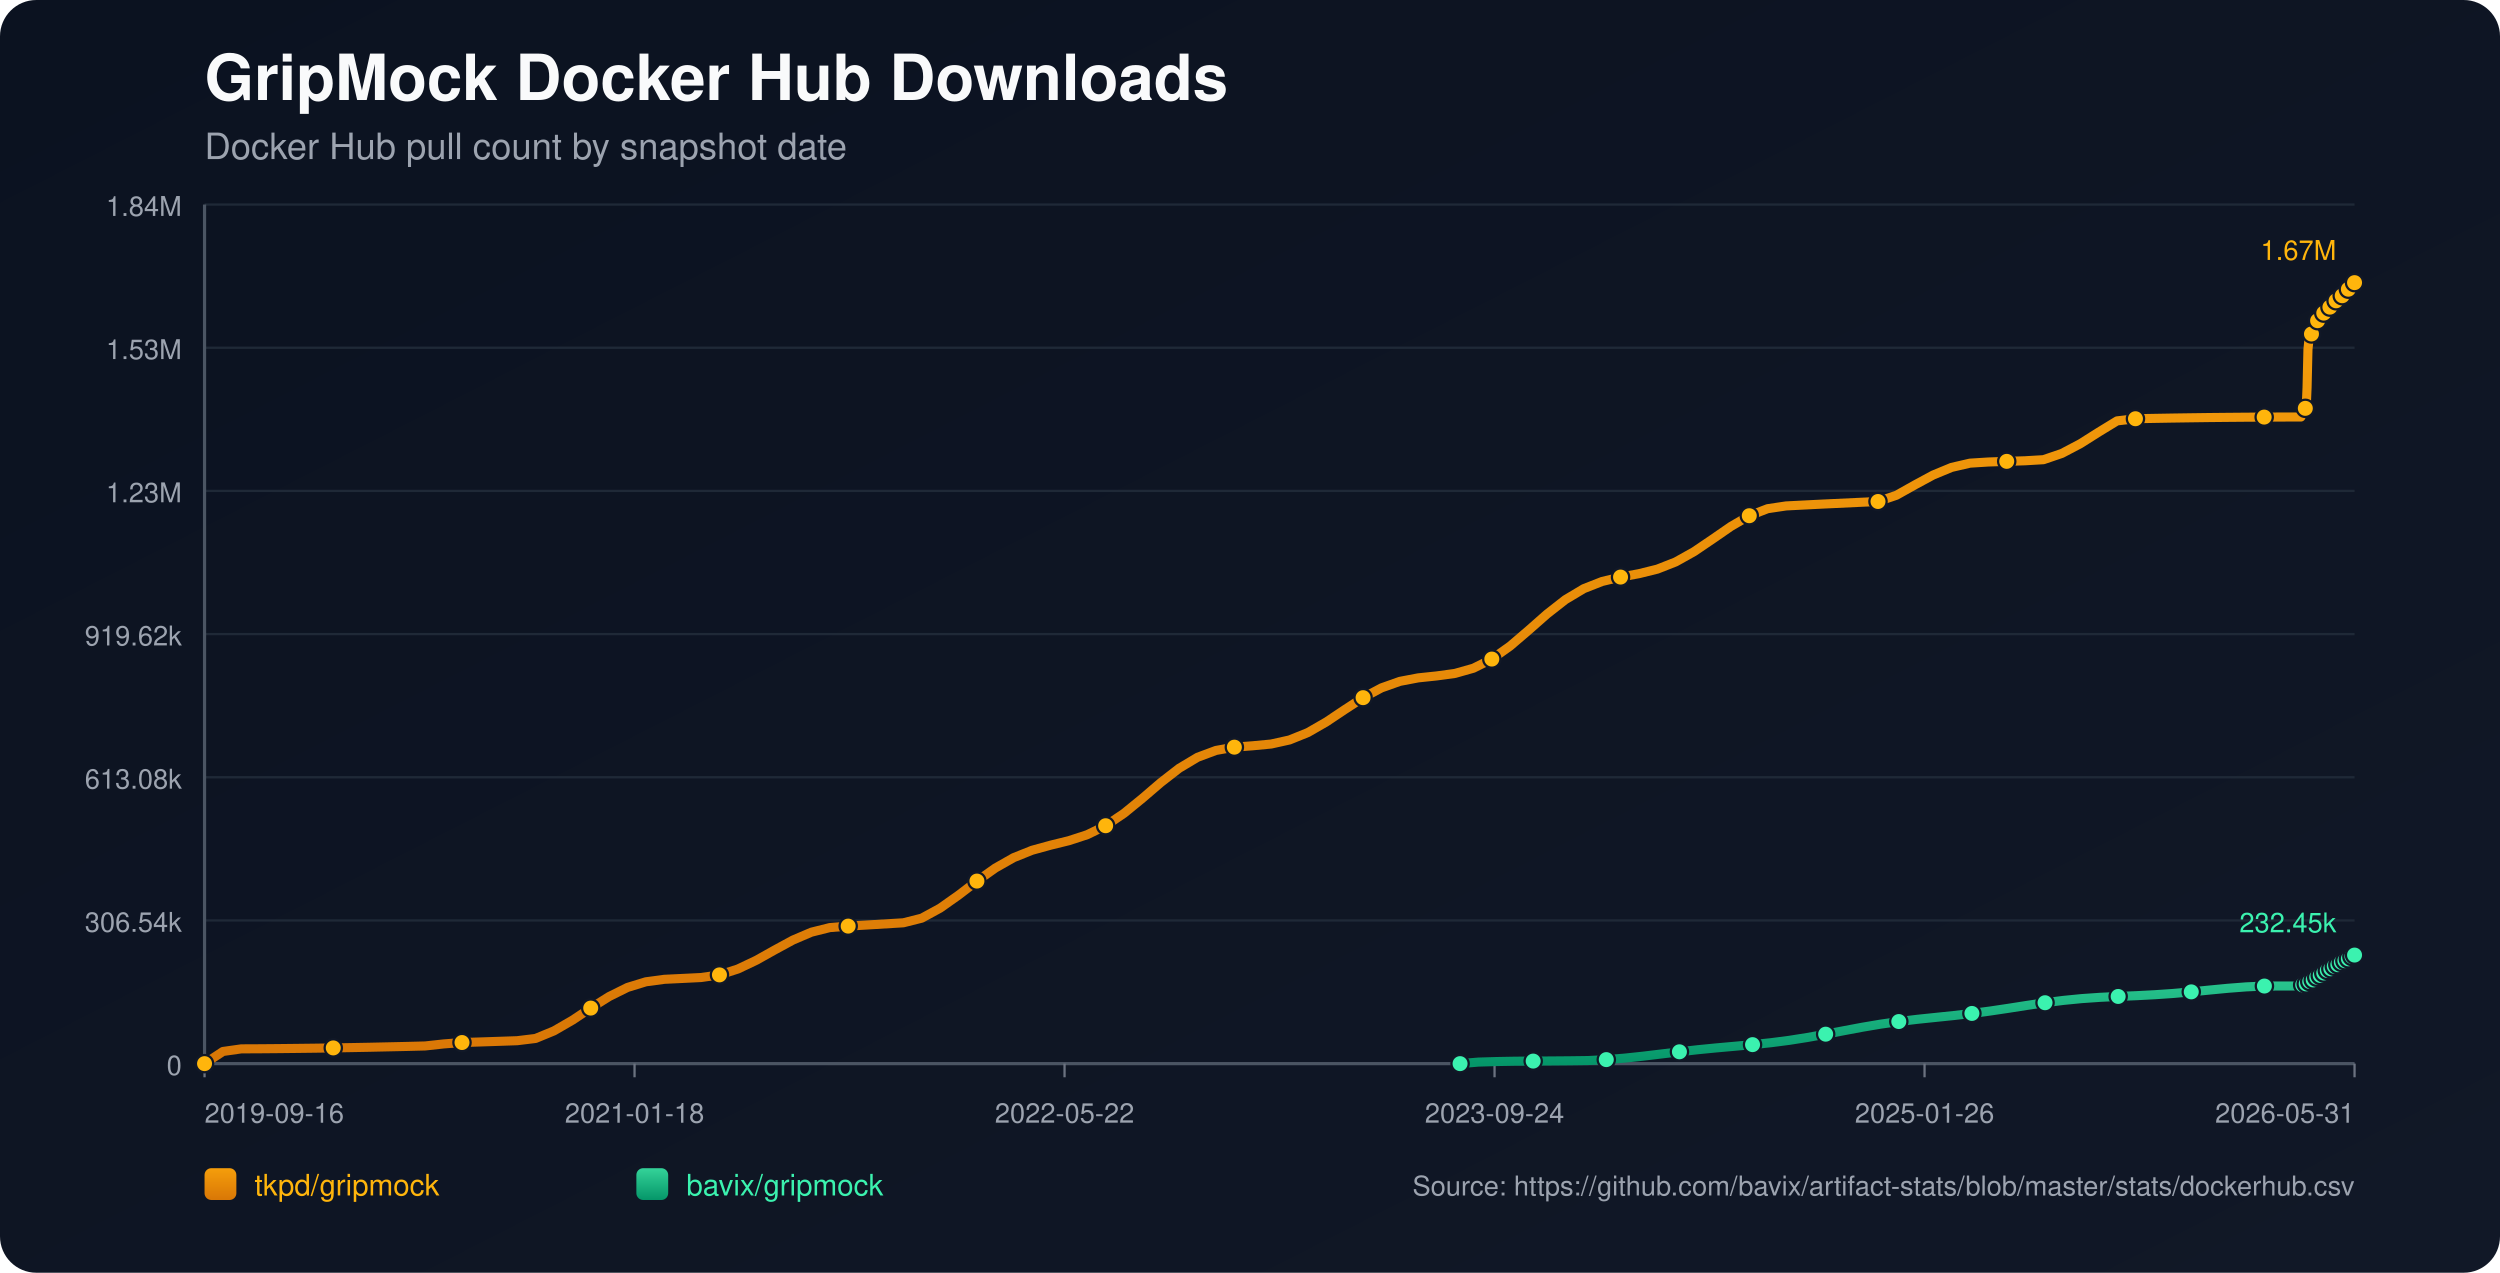
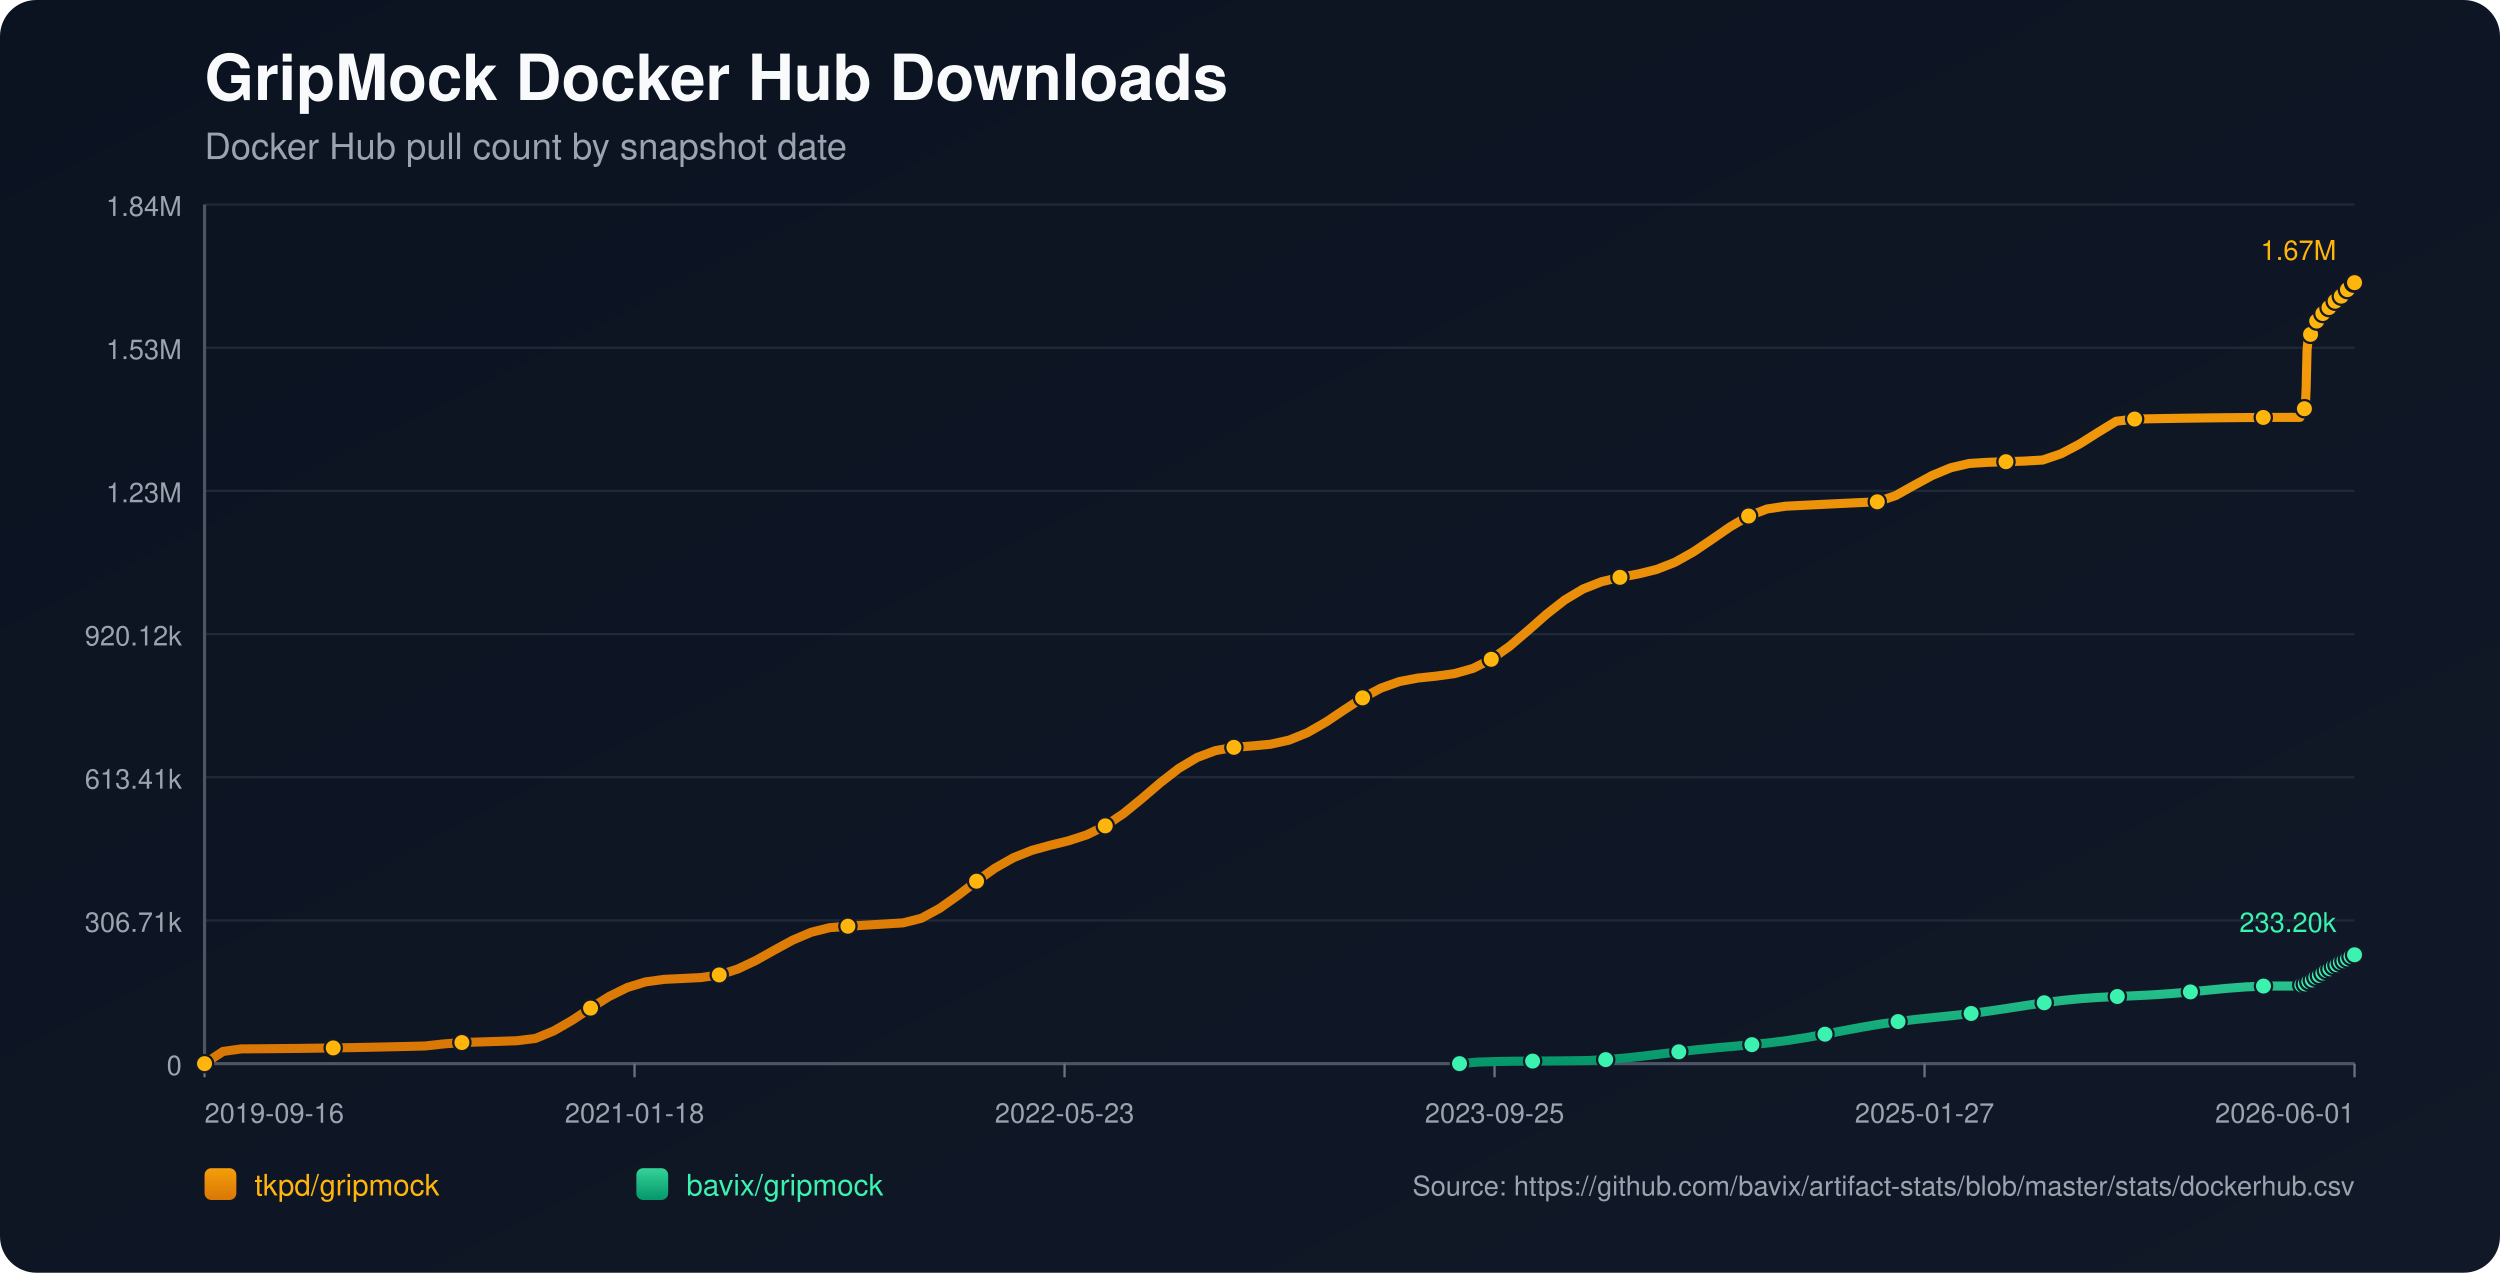
<svg xmlns="http://www.w3.org/2000/svg" width="1100" height="560" viewBox="0 0 1100 560">
  <defs>
    <linearGradient id="bg" x1="0" y1="0" x2="1" y2="1">
      <stop offset="0%" stop-color="#0b1220" />
      <stop offset="100%" stop-color="#111827" />
    </linearGradient>
    <linearGradient id="repo-0" x1="0" y1="0" x2="0" y2="1">
      <stop offset="0%" stop-color="#f59e0b" />
      <stop offset="100%" stop-color="#d97706" />
    </linearGradient>
    <linearGradient id="repo-1" x1="0" y1="0" x2="0" y2="1">
      <stop offset="0%" stop-color="#34d399" />
      <stop offset="100%" stop-color="#059669" />
    </linearGradient>
  </defs>
  <rect x="0" y="0" width="1100" height="560" fill="url(#bg)" rx="16" />
  <text x="90" y="44" fill="#f9fafb" font-size="28" font-family="-apple-system,BlinkMacSystemFont,Segoe UI,Helvetica,Arial,sans-serif" font-weight="700">GripMock Docker Hub Downloads</text>
  <text x="90" y="70" fill="#9ca3af" font-size="16" font-family="-apple-system,BlinkMacSystemFont,Segoe UI,Helvetica,Arial,sans-serif">Docker Hub pull count by snapshot date</text>
  <line x1="90" y1="90.00" x2="1036" y2="90.00" stroke="#1f2937" stroke-width="1" />
  <text x="80" y="95.00" text-anchor="end" fill="#9ca3af" font-size="12" font-family="-apple-system,BlinkMacSystemFont,Segoe UI,Helvetica,Arial,sans-serif">1.84M</text>
  <line x1="90" y1="153.00" x2="1036" y2="153.00" stroke="#1f2937" stroke-width="1" />
  <text x="80" y="158.00" text-anchor="end" fill="#9ca3af" font-size="12" font-family="-apple-system,BlinkMacSystemFont,Segoe UI,Helvetica,Arial,sans-serif">1.53M</text>
  <line x1="90" y1="216.00" x2="1036" y2="216.00" stroke="#1f2937" stroke-width="1" />
  <text x="80" y="221.00" text-anchor="end" fill="#9ca3af" font-size="12" font-family="-apple-system,BlinkMacSystemFont,Segoe UI,Helvetica,Arial,sans-serif">1.23M</text>
  <line x1="90" y1="279.00" x2="1036" y2="279.00" stroke="#1f2937" stroke-width="1" />
-   <text x="80" y="284.00" text-anchor="end" fill="#9ca3af" font-size="12" font-family="-apple-system,BlinkMacSystemFont,Segoe UI,Helvetica,Arial,sans-serif">919.62k</text>
+   <text x="80" y="284.00" text-anchor="end" fill="#9ca3af" font-size="12" font-family="-apple-system,BlinkMacSystemFont,Segoe UI,Helvetica,Arial,sans-serif">920.12k</text>
  <line x1="90" y1="342.00" x2="1036" y2="342.00" stroke="#1f2937" stroke-width="1" />
-   <text x="80" y="347.00" text-anchor="end" fill="#9ca3af" font-size="12" font-family="-apple-system,BlinkMacSystemFont,Segoe UI,Helvetica,Arial,sans-serif">613.08k</text>
+   <text x="80" y="347.00" text-anchor="end" fill="#9ca3af" font-size="12" font-family="-apple-system,BlinkMacSystemFont,Segoe UI,Helvetica,Arial,sans-serif">613.41k</text>
  <line x1="90" y1="405.00" x2="1036" y2="405.00" stroke="#1f2937" stroke-width="1" />
-   <text x="80" y="410.00" text-anchor="end" fill="#9ca3af" font-size="12" font-family="-apple-system,BlinkMacSystemFont,Segoe UI,Helvetica,Arial,sans-serif">306.54k</text>
+   <text x="80" y="410.00" text-anchor="end" fill="#9ca3af" font-size="12" font-family="-apple-system,BlinkMacSystemFont,Segoe UI,Helvetica,Arial,sans-serif">306.71k</text>
  <line x1="90" y1="468.00" x2="1036" y2="468.00" stroke="#1f2937" stroke-width="1" />
  <text x="80" y="473.00" text-anchor="end" fill="#9ca3af" font-size="12" font-family="-apple-system,BlinkMacSystemFont,Segoe UI,Helvetica,Arial,sans-serif">0</text>
  <line x1="90" y1="468" x2="1036" y2="468" stroke="#4b5563" stroke-width="1.4" />
  <line x1="90" y1="90" x2="90" y2="468" stroke="#4b5563" stroke-width="1.4" />
  <line x1="90.00" y1="468" x2="90.00" y2="474" stroke="#6b7280" stroke-width="1" />
  <text x="90.00" y="494" text-anchor="start" fill="#9ca3af" font-size="12" font-family="-apple-system,BlinkMacSystemFont,Segoe UI,Helvetica,Arial,sans-serif">2019-09-16</text>
  <line x1="279.20" y1="468" x2="279.20" y2="474" stroke="#6b7280" stroke-width="1" />
  <text x="279.20" y="494" text-anchor="middle" fill="#9ca3af" font-size="12" font-family="-apple-system,BlinkMacSystemFont,Segoe UI,Helvetica,Arial,sans-serif">2021-01-18</text>
  <line x1="468.40" y1="468" x2="468.40" y2="474" stroke="#6b7280" stroke-width="1" />
-   <text x="468.40" y="494" text-anchor="middle" fill="#9ca3af" font-size="12" font-family="-apple-system,BlinkMacSystemFont,Segoe UI,Helvetica,Arial,sans-serif">2022-05-22</text>
+   <text x="468.40" y="494" text-anchor="middle" fill="#9ca3af" font-size="12" font-family="-apple-system,BlinkMacSystemFont,Segoe UI,Helvetica,Arial,sans-serif">2022-05-23</text>
  <line x1="657.60" y1="468" x2="657.60" y2="474" stroke="#6b7280" stroke-width="1" />
-   <text x="657.60" y="494" text-anchor="middle" fill="#9ca3af" font-size="12" font-family="-apple-system,BlinkMacSystemFont,Segoe UI,Helvetica,Arial,sans-serif">2023-09-24</text>
+   <text x="657.60" y="494" text-anchor="middle" fill="#9ca3af" font-size="12" font-family="-apple-system,BlinkMacSystemFont,Segoe UI,Helvetica,Arial,sans-serif">2023-09-25</text>
  <line x1="846.80" y1="468" x2="846.80" y2="474" stroke="#6b7280" stroke-width="1" />
-   <text x="846.80" y="494" text-anchor="middle" fill="#9ca3af" font-size="12" font-family="-apple-system,BlinkMacSystemFont,Segoe UI,Helvetica,Arial,sans-serif">2025-01-26</text>
+   <text x="846.80" y="494" text-anchor="middle" fill="#9ca3af" font-size="12" font-family="-apple-system,BlinkMacSystemFont,Segoe UI,Helvetica,Arial,sans-serif">2025-01-27</text>
  <line x1="1036.00" y1="468" x2="1036.00" y2="474" stroke="#6b7280" stroke-width="1" />
-   <text x="1036.00" y="494" text-anchor="end" fill="#9ca3af" font-size="12" font-family="-apple-system,BlinkMacSystemFont,Segoe UI,Helvetica,Arial,sans-serif">2026-05-31</text>
-   <polyline fill="none" stroke="url(#repo-0)" stroke-width="4" stroke-linecap="round" stroke-linejoin="round" points="90.00,468.00 98.09,462.65 106.18,461.50 114.27,461.46 122.37,461.39 130.46,461.30 138.55,461.20 146.64,461.08 154.73,460.94 162.82,460.79 170.91,460.61 179.01,460.43 187.10,460.22 195.19,459.33 203.28,458.71 211.37,458.46 219.46,458.19 227.55,457.91 235.65,456.92 243.74,453.59 251.83,448.91 259.92,443.56 268.01,438.48 276.10,434.47 284.19,431.99 292.29,430.90 300.38,430.51 308.47,430.11 316.56,428.95 324.65,426.37 332.74,422.54 340.83,418.01 348.93,413.61 357.02,410.16 365.11,408.14 373.20,407.49 381.29,407.01 389.38,406.52 397.47,406.03 405.57,403.99 413.66,399.58 421.75,393.87 429.84,387.68 437.93,381.95 446.02,377.36 454.11,374.12 462.21,371.89 470.30,369.90 478.39,367.26 486.48,363.32 494.57,357.86 502.66,351.26 510.75,344.32 518.85,338.03 526.94,333.20 535.03,330.19 543.12,328.75 551.21,328.14 559.30,327.37 567.39,325.58 575.49,322.31 583.58,317.65 591.67,312.24 599.76,306.97 607.85,302.67 615.94,299.80 624.03,298.26 632.13,297.41 640.22,296.30 648.31,294.01 656.40,289.99 664.49,284.24 672.58,277.32 680.67,270.19 688.77,263.85 696.86,259.01 704.95,255.84 713.04,253.91 721.13,252.42 729.22,250.42 737.31,247.24 745.41,242.71 753.50,237.23 761.59,231.64 769.68,226.92 777.77,223.82 785.86,222.61 793.95,222.20 802.05,221.79 810.14,221.41 818.23,221.03 826.32,220.66 834.41,217.92 842.50,213.38 850.59,209.01 858.69,205.66 866.78,203.79 874.87,203.28 882.96,203.00 891.05,202.74 899.14,202.26 907.23,199.50 915.33,195.24 923.42,190.13 931.51,185.19 939.60,184.24 947.69,184.09 955.78,183.95 963.87,183.83 971.97,183.72 980.06,183.64 988.15,183.57 996.24,183.52 1004.33,183.49 1012.42,183.48 1012.82,182.55 1013.18,181.51 1013.57,180.57 1013.95,179.98 1014.34,179.67 1014.73,179.25 1015.11,170.47 1015.50,153.79 1015.89,149.90 1016.28,147.90 1016.65,147.01 1017.05,146.95 1017.44,146.82 1017.82,145.57 1018.21,144.10 1018.60,142.93 1018.98,141.98 1019.36,141.17 1019.75,141.11 1020.14,140.97 1020.53,140.09 1020.91,139.47 1021.30,138.85 1021.69,138.27 1022.07,137.84 1022.46,137.77 1022.85,137.70 1023.24,137.26 1023.62,136.68 1024.01,136.06 1024.40,135.55 1024.78,135.23 1025.17,135.14 1025.56,135.07 1025.94,134.70 1026.33,134.16 1026.71,133.35 1027.09,132.80 1027.48,132.41 1027.87,132.35 1028.27,132.25 1028.65,131.90 1029.04,131.48 1029.42,131.07 1029.81,130.62 1030.19,130.22 1030.58,130.12 1030.98,130.00 1031.36,129.44 1031.75,128.89 1032.14,128.24 1032.52,127.79 1032.90,127.36 1033.29,127.25 1033.69,127.09 1034.07,126.83 1034.46,126.28 1034.84,125.67 1035.23,125.02 1035.61,124.44 1036.00,124.36" />
+   <text x="1036.00" y="494" text-anchor="end" fill="#9ca3af" font-size="12" font-family="-apple-system,BlinkMacSystemFont,Segoe UI,Helvetica,Arial,sans-serif">2026-06-01</text>
+   <polyline fill="none" stroke="url(#repo-0)" stroke-width="4" stroke-linecap="round" stroke-linejoin="round" points="90.00,468.00 98.09,462.65 106.18,461.51 114.26,461.46 122.35,461.39 130.44,461.31 138.53,461.20 146.62,461.08 154.70,460.95 162.79,460.79 170.88,460.62 178.97,460.43 187.05,460.23 195.14,459.33 203.23,458.71 211.32,458.46 219.41,458.20 227.49,457.92 235.58,456.92 243.67,453.59 251.76,448.92 259.85,443.58 267.93,438.49 276.02,434.49 284.11,432.01 292.20,430.92 300.29,430.53 308.37,430.13 316.46,428.97 324.55,426.39 332.64,422.57 340.73,418.04 348.81,413.64 356.90,410.20 364.99,408.18 373.08,407.53 381.16,407.05 389.25,406.56 397.34,406.06 405.43,404.03 413.52,399.62 421.60,393.91 429.69,387.73 437.78,381.99 445.87,377.41 453.96,374.17 462.04,371.94 470.13,369.95 478.22,367.32 486.31,363.37 494.40,357.92 502.48,351.32 510.57,344.39 518.66,338.10 526.75,333.28 534.84,330.26 542.92,328.83 551.01,328.21 559.10,327.45 567.19,325.66 575.27,322.38 583.36,317.74 591.45,312.33 599.54,307.06 607.63,302.76 615.71,299.89 623.80,298.35 631.89,297.50 639.98,296.39 648.07,294.11 656.15,290.09 664.24,284.34 672.33,277.43 680.42,270.30 688.51,263.96 696.59,259.13 704.68,255.95 712.77,254.03 720.86,252.54 728.95,250.54 737.03,247.36 745.12,242.83 753.21,237.36 761.30,231.77 769.38,227.05 777.47,223.96 785.56,222.74 793.65,222.33 801.74,221.93 809.82,221.54 817.91,221.16 826.00,220.79 834.09,218.06 842.18,213.52 850.26,209.15 858.35,205.80 866.44,203.93 874.53,203.42 882.62,203.15 890.70,202.88 898.79,202.41 906.88,199.65 914.97,195.39 923.05,190.28 931.14,185.34 939.23,184.39 947.32,184.24 955.41,184.10 963.49,183.98 971.58,183.88 979.67,183.79 987.76,183.73 995.85,183.68 1003.93,183.65 1012.02,183.64 1012.42,182.70 1012.78,181.66 1013.17,180.73 1013.55,180.13 1013.94,179.83 1014.33,179.40 1014.71,170.63 1015.10,153.96 1015.48,150.07 1015.87,148.08 1016.25,147.19 1016.65,147.12 1017.04,146.99 1017.42,145.74 1017.80,144.28 1018.19,143.11 1018.58,142.16 1018.96,141.35 1019.35,141.28 1019.74,141.14 1020.12,140.27 1020.51,139.65 1020.89,139.03 1021.28,138.45 1021.66,138.02 1022.06,137.95 1022.45,137.88 1022.83,137.44 1023.22,136.86 1023.60,136.24 1023.99,135.73 1024.37,135.41 1024.76,135.32 1025.15,135.26 1025.53,134.88 1025.92,134.35 1026.31,133.53 1026.69,132.99 1027.08,132.59 1027.47,132.53 1027.86,132.43 1028.24,132.09 1028.63,131.66 1029.02,131.25 1029.41,130.80 1029.78,130.40 1030.17,130.31 1030.57,130.19 1030.95,129.62 1031.34,129.08 1031.73,128.43 1032.11,127.98 1032.49,127.54 1032.88,127.44 1033.28,127.28 1033.66,127.02 1034.05,126.46 1034.43,125.86 1034.82,125.21 1035.19,124.63 1035.59,124.55 1036.00,124.36" />
  <circle cx="90.00" cy="468.00" r="3.8" fill="#ffb50c" stroke="#111827" stroke-width="1" />
-   <circle cx="146.64" cy="461.08" r="3.8" fill="#ffb50c" stroke="#111827" stroke-width="1" />
-   <circle cx="203.28" cy="458.71" r="3.8" fill="#ffb50c" stroke="#111827" stroke-width="1" />
-   <circle cx="259.92" cy="443.56" r="3.8" fill="#ffb50c" stroke="#111827" stroke-width="1" />
-   <circle cx="316.56" cy="428.95" r="3.8" fill="#ffb50c" stroke="#111827" stroke-width="1" />
-   <circle cx="373.20" cy="407.49" r="3.8" fill="#ffb50c" stroke="#111827" stroke-width="1" />
-   <circle cx="429.84" cy="387.68" r="3.8" fill="#ffb50c" stroke="#111827" stroke-width="1" />
-   <circle cx="486.48" cy="363.32" r="3.8" fill="#ffb50c" stroke="#111827" stroke-width="1" />
-   <circle cx="543.12" cy="328.75" r="3.8" fill="#ffb50c" stroke="#111827" stroke-width="1" />
-   <circle cx="599.76" cy="306.97" r="3.8" fill="#ffb50c" stroke="#111827" stroke-width="1" />
-   <circle cx="656.40" cy="289.99" r="3.8" fill="#ffb50c" stroke="#111827" stroke-width="1" />
-   <circle cx="713.04" cy="253.91" r="3.8" fill="#ffb50c" stroke="#111827" stroke-width="1" />
-   <circle cx="769.68" cy="226.92" r="3.8" fill="#ffb50c" stroke="#111827" stroke-width="1" />
-   <circle cx="826.32" cy="220.66" r="3.8" fill="#ffb50c" stroke="#111827" stroke-width="1" />
-   <circle cx="882.96" cy="203.00" r="3.8" fill="#ffb50c" stroke="#111827" stroke-width="1" />
-   <circle cx="939.60" cy="184.24" r="3.8" fill="#ffb50c" stroke="#111827" stroke-width="1" />
-   <circle cx="996.24" cy="183.52" r="3.8" fill="#ffb50c" stroke="#111827" stroke-width="1" />
-   <circle cx="1014.34" cy="179.67" r="3.8" fill="#ffb50c" stroke="#111827" stroke-width="1" />
-   <circle cx="1017.05" cy="146.95" r="3.8" fill="#ffb50c" stroke="#111827" stroke-width="1" />
-   <circle cx="1019.75" cy="141.11" r="3.8" fill="#ffb50c" stroke="#111827" stroke-width="1" />
-   <circle cx="1022.46" cy="137.77" r="3.8" fill="#ffb50c" stroke="#111827" stroke-width="1" />
-   <circle cx="1025.17" cy="135.14" r="3.8" fill="#ffb50c" stroke="#111827" stroke-width="1" />
-   <circle cx="1027.87" cy="132.35" r="3.8" fill="#ffb50c" stroke="#111827" stroke-width="1" />
-   <circle cx="1030.58" cy="130.12" r="3.8" fill="#ffb50c" stroke="#111827" stroke-width="1" />
-   <circle cx="1033.29" cy="127.25" r="3.8" fill="#ffb50c" stroke="#111827" stroke-width="1" />
+   <circle cx="146.62" cy="461.08" r="3.8" fill="#ffb50c" stroke="#111827" stroke-width="1" />
+   <circle cx="203.23" cy="458.71" r="3.8" fill="#ffb50c" stroke="#111827" stroke-width="1" />
+   <circle cx="259.85" cy="443.58" r="3.8" fill="#ffb50c" stroke="#111827" stroke-width="1" />
+   <circle cx="316.46" cy="428.97" r="3.8" fill="#ffb50c" stroke="#111827" stroke-width="1" />
+   <circle cx="373.08" cy="407.53" r="3.8" fill="#ffb50c" stroke="#111827" stroke-width="1" />
+   <circle cx="429.69" cy="387.73" r="3.8" fill="#ffb50c" stroke="#111827" stroke-width="1" />
+   <circle cx="486.31" cy="363.37" r="3.8" fill="#ffb50c" stroke="#111827" stroke-width="1" />
+   <circle cx="542.92" cy="328.83" r="3.8" fill="#ffb50c" stroke="#111827" stroke-width="1" />
+   <circle cx="599.54" cy="307.06" r="3.8" fill="#ffb50c" stroke="#111827" stroke-width="1" />
+   <circle cx="656.15" cy="290.09" r="3.8" fill="#ffb50c" stroke="#111827" stroke-width="1" />
+   <circle cx="712.77" cy="254.03" r="3.8" fill="#ffb50c" stroke="#111827" stroke-width="1" />
+   <circle cx="769.38" cy="227.05" r="3.8" fill="#ffb50c" stroke="#111827" stroke-width="1" />
+   <circle cx="826.00" cy="220.79" r="3.8" fill="#ffb50c" stroke="#111827" stroke-width="1" />
+   <circle cx="882.62" cy="203.15" r="3.8" fill="#ffb50c" stroke="#111827" stroke-width="1" />
+   <circle cx="939.23" cy="184.39" r="3.8" fill="#ffb50c" stroke="#111827" stroke-width="1" />
+   <circle cx="995.85" cy="183.68" r="3.8" fill="#ffb50c" stroke="#111827" stroke-width="1" />
+   <circle cx="1013.94" cy="179.83" r="3.8" fill="#ffb50c" stroke="#111827" stroke-width="1" />
+   <circle cx="1016.65" cy="147.12" r="3.8" fill="#ffb50c" stroke="#111827" stroke-width="1" />
+   <circle cx="1019.35" cy="141.28" r="3.8" fill="#ffb50c" stroke="#111827" stroke-width="1" />
+   <circle cx="1022.06" cy="137.95" r="3.8" fill="#ffb50c" stroke="#111827" stroke-width="1" />
+   <circle cx="1024.76" cy="135.32" r="3.8" fill="#ffb50c" stroke="#111827" stroke-width="1" />
+   <circle cx="1027.47" cy="132.53" r="3.8" fill="#ffb50c" stroke="#111827" stroke-width="1" />
+   <circle cx="1030.17" cy="130.31" r="3.8" fill="#ffb50c" stroke="#111827" stroke-width="1" />
+   <circle cx="1032.88" cy="127.44" r="3.8" fill="#ffb50c" stroke="#111827" stroke-width="1" />
+   <circle cx="1035.59" cy="124.55" r="3.8" fill="#ffb50c" stroke="#111827" stroke-width="1" />
  <circle cx="1036.00" cy="124.36" r="3.8" fill="#ffb50c" stroke="#111827" stroke-width="1" />
  <text x="1028.00" y="114.36" text-anchor="end" fill="#ffb50c" font-size="12" font-family="-apple-system,BlinkMacSystemFont,Segoe UI,Helvetica,Arial,sans-serif">1.67M</text>
-   <polyline fill="none" stroke="url(#repo-1)" stroke-width="4" stroke-linecap="round" stroke-linejoin="round" points="642.43,468.00 650.47,467.32 658.51,467.08 666.56,466.93 674.60,466.88 682.64,466.82 690.69,466.75 698.73,466.64 706.77,466.23 714.82,465.58 722.86,464.73 730.90,463.76 738.95,462.79 746.99,461.88 755.03,461.09 763.08,460.37 771.12,459.64 779.16,458.80 787.21,457.76 795.25,456.49 803.29,455.04 811.34,453.50 819.38,451.99 827.43,450.63 835.47,449.48 843.51,448.51 851.56,447.67 859.60,446.84 867.64,445.91 875.69,444.85 883.73,443.65 891.77,442.39 899.82,441.20 907.86,440.18 915.90,439.39 923.95,438.83 931.99,438.44 940.03,438.10 948.08,437.68 956.12,437.13 964.16,436.42 972.21,435.62 980.25,434.85 988.29,434.23 996.34,433.86 1004.38,433.84 1012.42,433.83 1012.82,433.59 1013.18,433.37 1013.57,433.15 1013.95,433.04 1014.34,433.00 1014.73,432.92 1015.11,432.75 1015.50,432.49 1015.89,432.18 1016.28,431.88 1016.65,431.60 1017.05,431.56 1017.44,431.43 1017.82,431.17 1018.21,430.85 1018.60,430.51 1018.98,430.28 1019.36,429.97 1019.75,429.94 1020.14,429.87 1020.53,429.52 1020.91,429.20 1021.30,428.85 1021.69,428.54 1022.07,428.29 1022.46,428.13 1022.85,428.02 1023.24,427.64 1023.62,427.30 1024.01,427.00 1024.40,426.64 1024.78,426.46 1025.17,426.40 1025.56,426.26 1025.94,425.97 1026.33,425.77 1026.71,425.58 1027.09,425.16 1027.48,424.94 1027.87,424.87 1028.27,424.78 1028.65,424.47 1029.04,424.18 1029.42,423.92 1029.81,423.63 1030.19,423.43 1030.58,423.37 1030.98,423.25 1031.36,423.00 1031.75,422.71 1032.14,422.46 1032.52,422.21 1032.90,421.96 1033.29,421.88 1033.69,421.75 1034.07,421.53 1034.46,421.24 1034.84,420.85 1035.23,420.52 1035.61,420.30 1036.00,420.23" />
-   <circle cx="642.43" cy="468.00" r="3.8" fill="#3bf2af" stroke="#111827" stroke-width="1" />
-   <circle cx="674.60" cy="466.88" r="3.8" fill="#3bf2af" stroke="#111827" stroke-width="1" />
-   <circle cx="706.77" cy="466.23" r="3.8" fill="#3bf2af" stroke="#111827" stroke-width="1" />
-   <circle cx="738.95" cy="462.79" r="3.8" fill="#3bf2af" stroke="#111827" stroke-width="1" />
-   <circle cx="771.12" cy="459.64" r="3.8" fill="#3bf2af" stroke="#111827" stroke-width="1" />
-   <circle cx="803.29" cy="455.04" r="3.8" fill="#3bf2af" stroke="#111827" stroke-width="1" />
-   <circle cx="835.47" cy="449.48" r="3.8" fill="#3bf2af" stroke="#111827" stroke-width="1" />
-   <circle cx="867.64" cy="445.91" r="3.8" fill="#3bf2af" stroke="#111827" stroke-width="1" />
-   <circle cx="899.82" cy="441.20" r="3.8" fill="#3bf2af" stroke="#111827" stroke-width="1" />
-   <circle cx="931.99" cy="438.44" r="3.8" fill="#3bf2af" stroke="#111827" stroke-width="1" />
-   <circle cx="964.16" cy="436.42" r="3.8" fill="#3bf2af" stroke="#111827" stroke-width="1" />
-   <circle cx="996.34" cy="433.86" r="3.8" fill="#3bf2af" stroke="#111827" stroke-width="1" />
-   <circle cx="1013.18" cy="433.37" r="3.8" fill="#3bf2af" stroke="#111827" stroke-width="1" />
-   <circle cx="1014.73" cy="432.92" r="3.8" fill="#3bf2af" stroke="#111827" stroke-width="1" />
-   <circle cx="1016.28" cy="431.88" r="3.8" fill="#3bf2af" stroke="#111827" stroke-width="1" />
-   <circle cx="1017.82" cy="431.17" r="3.8" fill="#3bf2af" stroke="#111827" stroke-width="1" />
-   <circle cx="1019.36" cy="429.97" r="3.8" fill="#3bf2af" stroke="#111827" stroke-width="1" />
-   <circle cx="1020.91" cy="429.20" r="3.8" fill="#3bf2af" stroke="#111827" stroke-width="1" />
-   <circle cx="1022.46" cy="428.13" r="3.8" fill="#3bf2af" stroke="#111827" stroke-width="1" />
-   <circle cx="1024.01" cy="427.00" r="3.8" fill="#3bf2af" stroke="#111827" stroke-width="1" />
-   <circle cx="1025.56" cy="426.26" r="3.8" fill="#3bf2af" stroke="#111827" stroke-width="1" />
-   <circle cx="1027.09" cy="425.16" r="3.8" fill="#3bf2af" stroke="#111827" stroke-width="1" />
-   <circle cx="1028.65" cy="424.47" r="3.8" fill="#3bf2af" stroke="#111827" stroke-width="1" />
-   <circle cx="1030.19" cy="423.43" r="3.8" fill="#3bf2af" stroke="#111827" stroke-width="1" />
-   <circle cx="1031.75" cy="422.71" r="3.8" fill="#3bf2af" stroke="#111827" stroke-width="1" />
-   <circle cx="1033.29" cy="421.88" r="3.8" fill="#3bf2af" stroke="#111827" stroke-width="1" />
-   <circle cx="1034.84" cy="420.85" r="3.8" fill="#3bf2af" stroke="#111827" stroke-width="1" />
-   <circle cx="1036.00" cy="420.23" r="3.8" fill="#3bf2af" stroke="#111827" stroke-width="1" />
-   <text x="1028.00" y="410.23" text-anchor="end" fill="#3bf2af" font-size="12" font-family="-apple-system,BlinkMacSystemFont,Segoe UI,Helvetica,Arial,sans-serif">232.45k</text>
+   <polyline fill="none" stroke="url(#repo-1)" stroke-width="4" stroke-linecap="round" stroke-linejoin="round" points="642.19,468.00 650.23,467.32 658.27,467.08 666.31,466.93 674.35,466.88 682.39,466.82 690.43,466.75 698.47,466.64 706.51,466.23 714.55,465.59 722.59,464.73 730.63,463.77 738.67,462.79 746.71,461.89 754.75,461.09 762.79,460.38 770.83,459.65 778.87,458.80 786.91,457.76 794.95,456.50 802.99,455.05 811.03,453.50 819.07,452.00 827.10,450.64 835.14,449.49 843.18,448.52 851.22,447.68 859.26,446.85 867.30,445.93 875.34,444.86 883.38,443.66 891.42,442.41 899.46,441.21 907.50,440.19 915.54,439.40 923.58,438.85 931.62,438.46 939.66,438.11 947.70,437.70 955.74,437.14 963.78,436.44 971.82,435.64 979.86,434.87 987.90,434.25 995.94,433.87 1003.98,433.85 1012.02,433.85 1012.42,433.61 1012.78,433.39 1013.17,433.17 1013.55,433.06 1013.94,433.02 1014.33,432.94 1014.71,432.77 1015.10,432.51 1015.48,432.20 1015.87,431.90 1016.25,431.62 1016.65,431.58 1017.04,431.45 1017.42,431.19 1017.80,430.87 1018.19,430.53 1018.58,430.30 1018.96,429.99 1019.35,429.96 1019.74,429.89 1020.12,429.54 1020.51,429.23 1020.89,428.87 1021.28,428.57 1021.66,428.31 1022.06,428.15 1022.45,428.04 1022.83,427.66 1023.22,427.32 1023.60,427.02 1023.99,426.66 1024.37,426.48 1024.76,426.42 1025.15,426.28 1025.53,426.00 1025.92,425.80 1026.31,425.60 1026.69,425.19 1027.08,424.97 1027.47,424.89 1027.86,424.80 1028.24,424.50 1028.63,424.21 1029.02,423.94 1029.41,423.66 1029.78,423.46 1030.17,423.40 1030.57,423.28 1030.95,423.02 1031.34,422.74 1031.73,422.48 1032.11,422.23 1032.49,421.98 1032.88,421.90 1033.28,421.77 1033.66,421.56 1034.05,421.26 1034.43,420.87 1034.82,420.55 1035.19,420.32 1035.59,420.25 1036.00,420.10" />
+   <circle cx="642.19" cy="468.00" r="3.8" fill="#3bf2af" stroke="#111827" stroke-width="1" />
+   <circle cx="674.35" cy="466.88" r="3.8" fill="#3bf2af" stroke="#111827" stroke-width="1" />
+   <circle cx="706.51" cy="466.23" r="3.8" fill="#3bf2af" stroke="#111827" stroke-width="1" />
+   <circle cx="738.67" cy="462.79" r="3.8" fill="#3bf2af" stroke="#111827" stroke-width="1" />
+   <circle cx="770.83" cy="459.65" r="3.8" fill="#3bf2af" stroke="#111827" stroke-width="1" />
+   <circle cx="802.99" cy="455.05" r="3.8" fill="#3bf2af" stroke="#111827" stroke-width="1" />
+   <circle cx="835.14" cy="449.49" r="3.8" fill="#3bf2af" stroke="#111827" stroke-width="1" />
+   <circle cx="867.30" cy="445.93" r="3.8" fill="#3bf2af" stroke="#111827" stroke-width="1" />
+   <circle cx="899.46" cy="441.21" r="3.8" fill="#3bf2af" stroke="#111827" stroke-width="1" />
+   <circle cx="931.62" cy="438.46" r="3.8" fill="#3bf2af" stroke="#111827" stroke-width="1" />
+   <circle cx="963.78" cy="436.44" r="3.8" fill="#3bf2af" stroke="#111827" stroke-width="1" />
+   <circle cx="995.94" cy="433.87" r="3.8" fill="#3bf2af" stroke="#111827" stroke-width="1" />
+   <circle cx="1012.78" cy="433.39" r="3.8" fill="#3bf2af" stroke="#111827" stroke-width="1" />
+   <circle cx="1014.33" cy="432.94" r="3.8" fill="#3bf2af" stroke="#111827" stroke-width="1" />
+   <circle cx="1015.87" cy="431.90" r="3.8" fill="#3bf2af" stroke="#111827" stroke-width="1" />
+   <circle cx="1017.42" cy="431.19" r="3.8" fill="#3bf2af" stroke="#111827" stroke-width="1" />
+   <circle cx="1018.96" cy="429.99" r="3.8" fill="#3bf2af" stroke="#111827" stroke-width="1" />
+   <circle cx="1020.51" cy="429.23" r="3.8" fill="#3bf2af" stroke="#111827" stroke-width="1" />
+   <circle cx="1022.06" cy="428.15" r="3.8" fill="#3bf2af" stroke="#111827" stroke-width="1" />
+   <circle cx="1023.60" cy="427.02" r="3.8" fill="#3bf2af" stroke="#111827" stroke-width="1" />
+   <circle cx="1025.15" cy="426.28" r="3.8" fill="#3bf2af" stroke="#111827" stroke-width="1" />
+   <circle cx="1026.69" cy="425.19" r="3.8" fill="#3bf2af" stroke="#111827" stroke-width="1" />
+   <circle cx="1028.24" cy="424.50" r="3.8" fill="#3bf2af" stroke="#111827" stroke-width="1" />
+   <circle cx="1029.78" cy="423.46" r="3.8" fill="#3bf2af" stroke="#111827" stroke-width="1" />
+   <circle cx="1031.34" cy="422.74" r="3.8" fill="#3bf2af" stroke="#111827" stroke-width="1" />
+   <circle cx="1032.88" cy="421.90" r="3.8" fill="#3bf2af" stroke="#111827" stroke-width="1" />
+   <circle cx="1034.43" cy="420.87" r="3.8" fill="#3bf2af" stroke="#111827" stroke-width="1" />
+   <circle cx="1036.00" cy="420.10" r="3.8" fill="#3bf2af" stroke="#111827" stroke-width="1" />
+   <text x="1028.00" y="410.10" text-anchor="end" fill="#3bf2af" font-size="12" font-family="-apple-system,BlinkMacSystemFont,Segoe UI,Helvetica,Arial,sans-serif">233.20k</text>
  <rect x="90.00" y="514.00" width="14" height="14" fill="url(#repo-0)" rx="3" />
  <text x="112.00" y="526.00" fill="#ffb50c" font-size="13" font-family="-apple-system,BlinkMacSystemFont,Segoe UI,Helvetica,Arial,sans-serif">tkpd/gripmock</text>
  <rect x="280.00" y="514.00" width="14" height="14" fill="url(#repo-1)" rx="3" />
  <text x="302.00" y="526.00" fill="#3bf2af" font-size="13" font-family="-apple-system,BlinkMacSystemFont,Segoe UI,Helvetica,Arial,sans-serif">bavix/gripmock</text>
  <text x="1036.00" y="526.00" text-anchor="end" fill="#9ca3af" font-size="12" font-family="-apple-system,BlinkMacSystemFont,Segoe UI,Helvetica,Arial,sans-serif">Source: https://github.com/bavix/artifact-stats/blob/master/stats/dockerhub.csv</text>
</svg>
